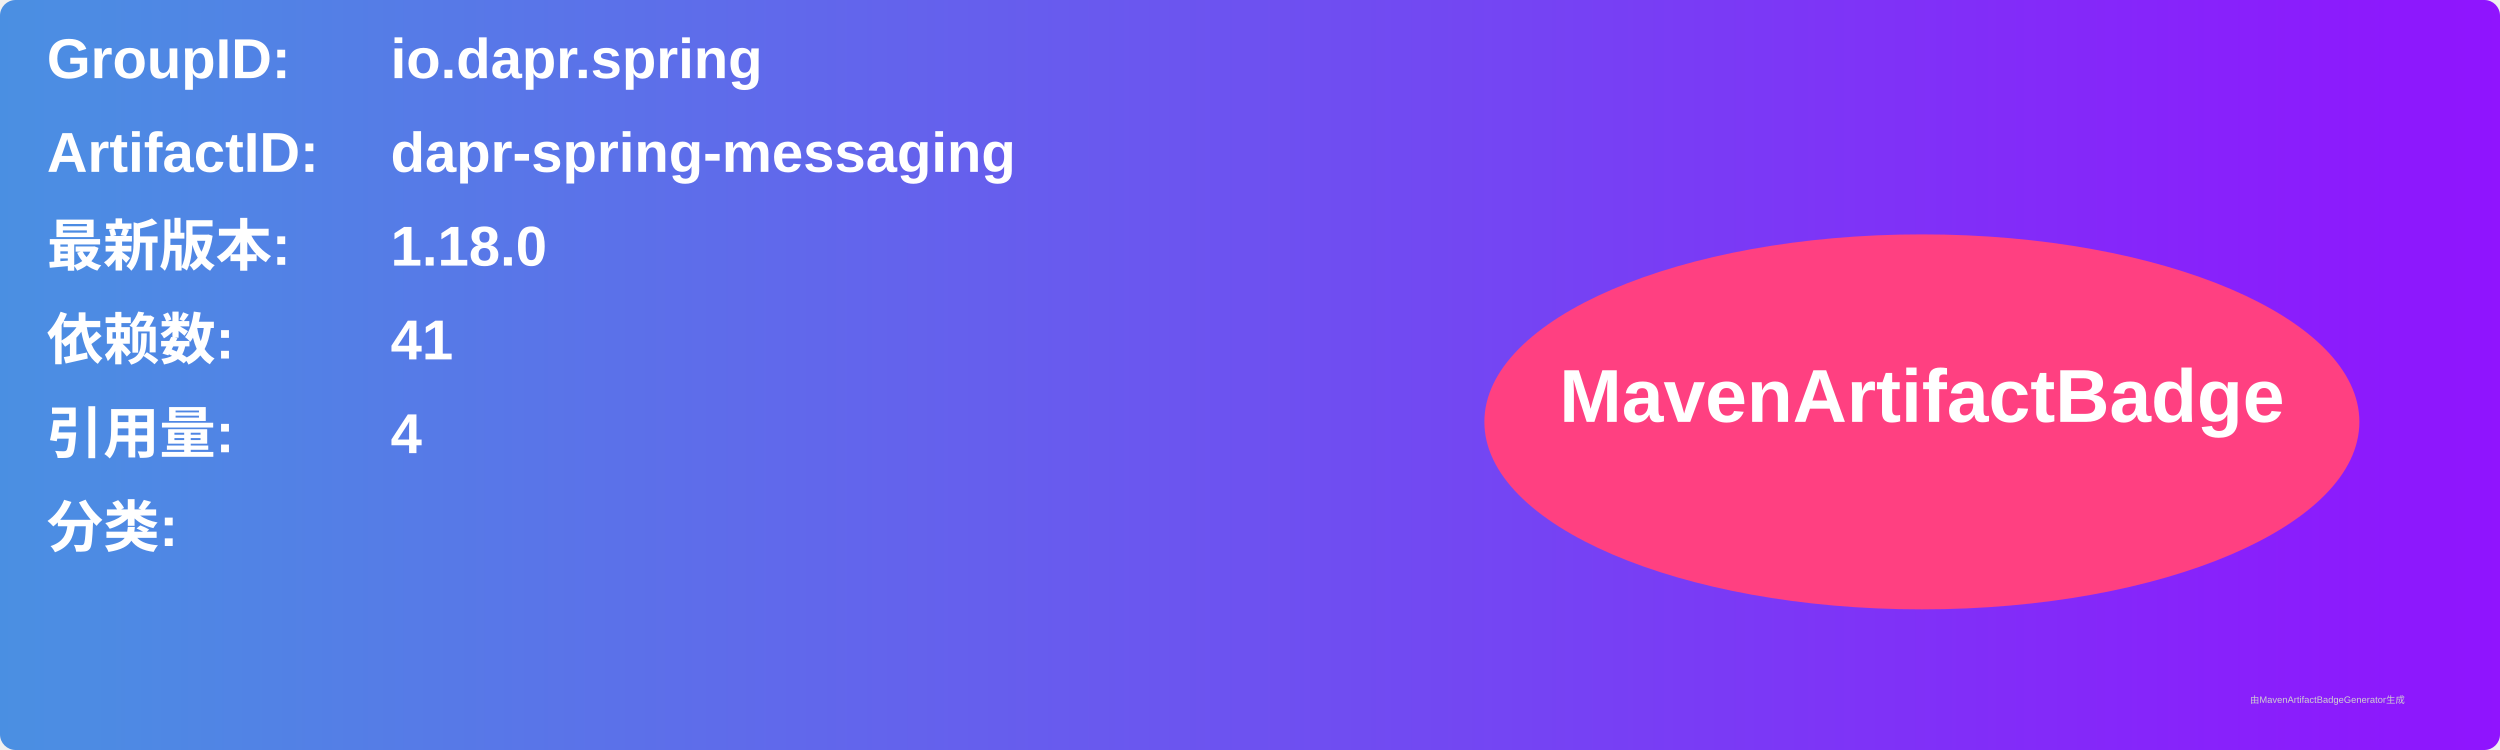
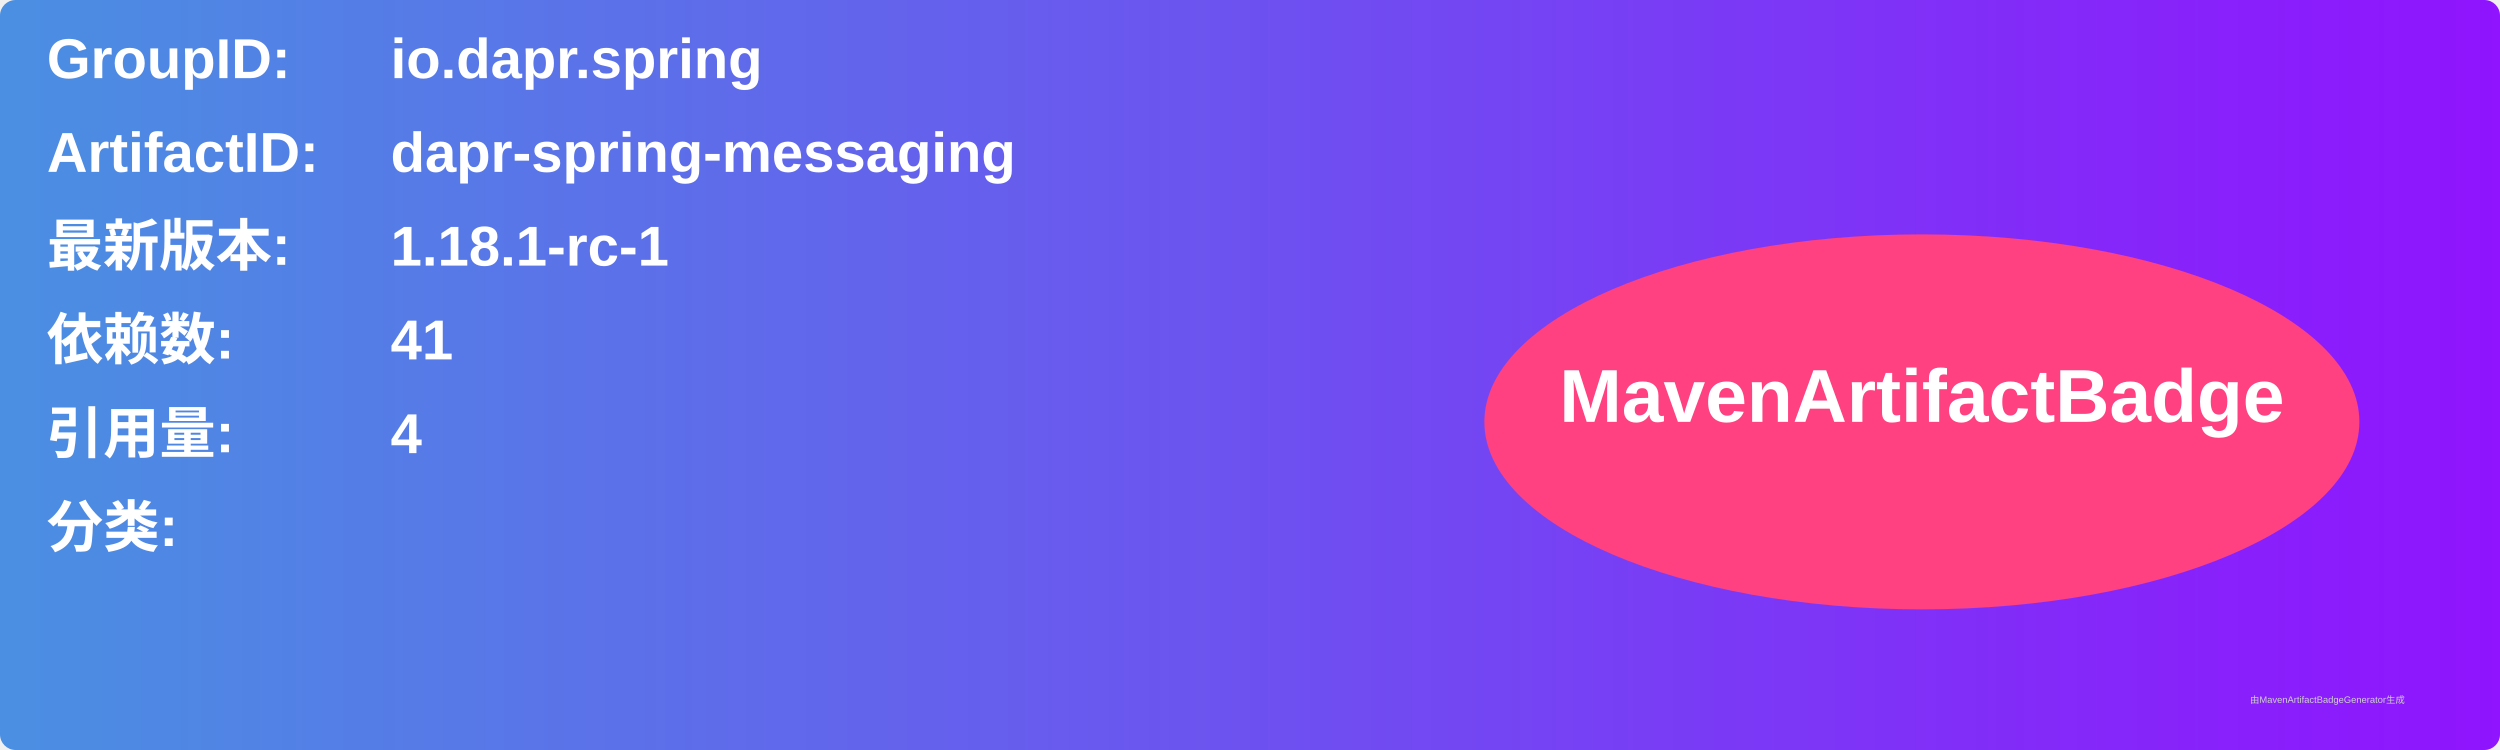
<svg xmlns="http://www.w3.org/2000/svg" width="800" height="240" viewBox="0 0 800 240">
  <linearGradient id="grad" x1="0%" y1="0%" x2="100%" y2="0%">
    <stop offset="0%" stop-color="#4a90e2" />
    <stop offset="100%" stop-color="#9013fe" />
  </linearGradient>
  <rect width="100%" height="100%" rx="5" ry="5" fill="url(#grad)" />
  <g transform="translate(15, 15)">
    <text x="0" y="10" font-family="Arial" font-size="18" fill="white" font-weight="bold" width="260">GroupID:</text>
    <text x="110" y="10" font-family="Arial" font-size="18" fill="white" font-weight="bold" width="460">io.dapr.spring</text>
    <text x="0" y="40" font-family="Arial" font-size="18" fill="white" font-weight="bold" width="260">ArtifactID:</text>
    <text x="110" y="40" font-family="Arial" font-size="18" fill="white" font-weight="bold" width="460">dapr-spring-messaging</text>
    <text x="0" y="70" font-family="Arial" font-size="18" fill="white" font-weight="bold">最新版本:</text>
    <text x="110" y="70" font-family="Arial" font-size="18" fill="white" font-weight="bold">
-       <tspan font-weight="bold">1.18.0</tspan>
+       <tspan font-weight="bold">1.18.1-rc-1</tspan>
    </text>
    <text x="0" y="100" font-family="Arial" font-size="18" fill="white" font-weight="bold">依赖数: </text>
    <text x="110" y="100" font-family="Arial" font-size="18" fill="white">
      <tspan font-weight="bold">41</tspan>
    </text>
    <text x="0" y="130" font-family="Arial" font-size="18" fill="white" font-weight="bold">引用量: </text>
    <text x="110" y="130" font-family="Arial" font-size="18" fill="white">
      <tspan font-weight="bold">4</tspan>
    </text>
    <text x="0" y="160" font-family="Arial" font-size="18" fill="white" font-weight="bold">分类:</text>
    <text x="10" y="190" font-family="Arial" font-size="10" fill="white">
      <tspan font-weight="bold" />
    </text>
    <ellipse cx="600" cy="120" rx="140" ry="60" fill="#ff4081" />
    <text x="600" y="120" text-anchor="middle" font-family="Arial" font-size="24" fill="white" font-weight="bold">MavenArtifactBadge</text>
  </g>
  <text x="720" y="225" font-family="Arial" font-size="3" fill="#d0d0d0">由MavenArtifactBadgeGenerator生成</text>
</svg>
